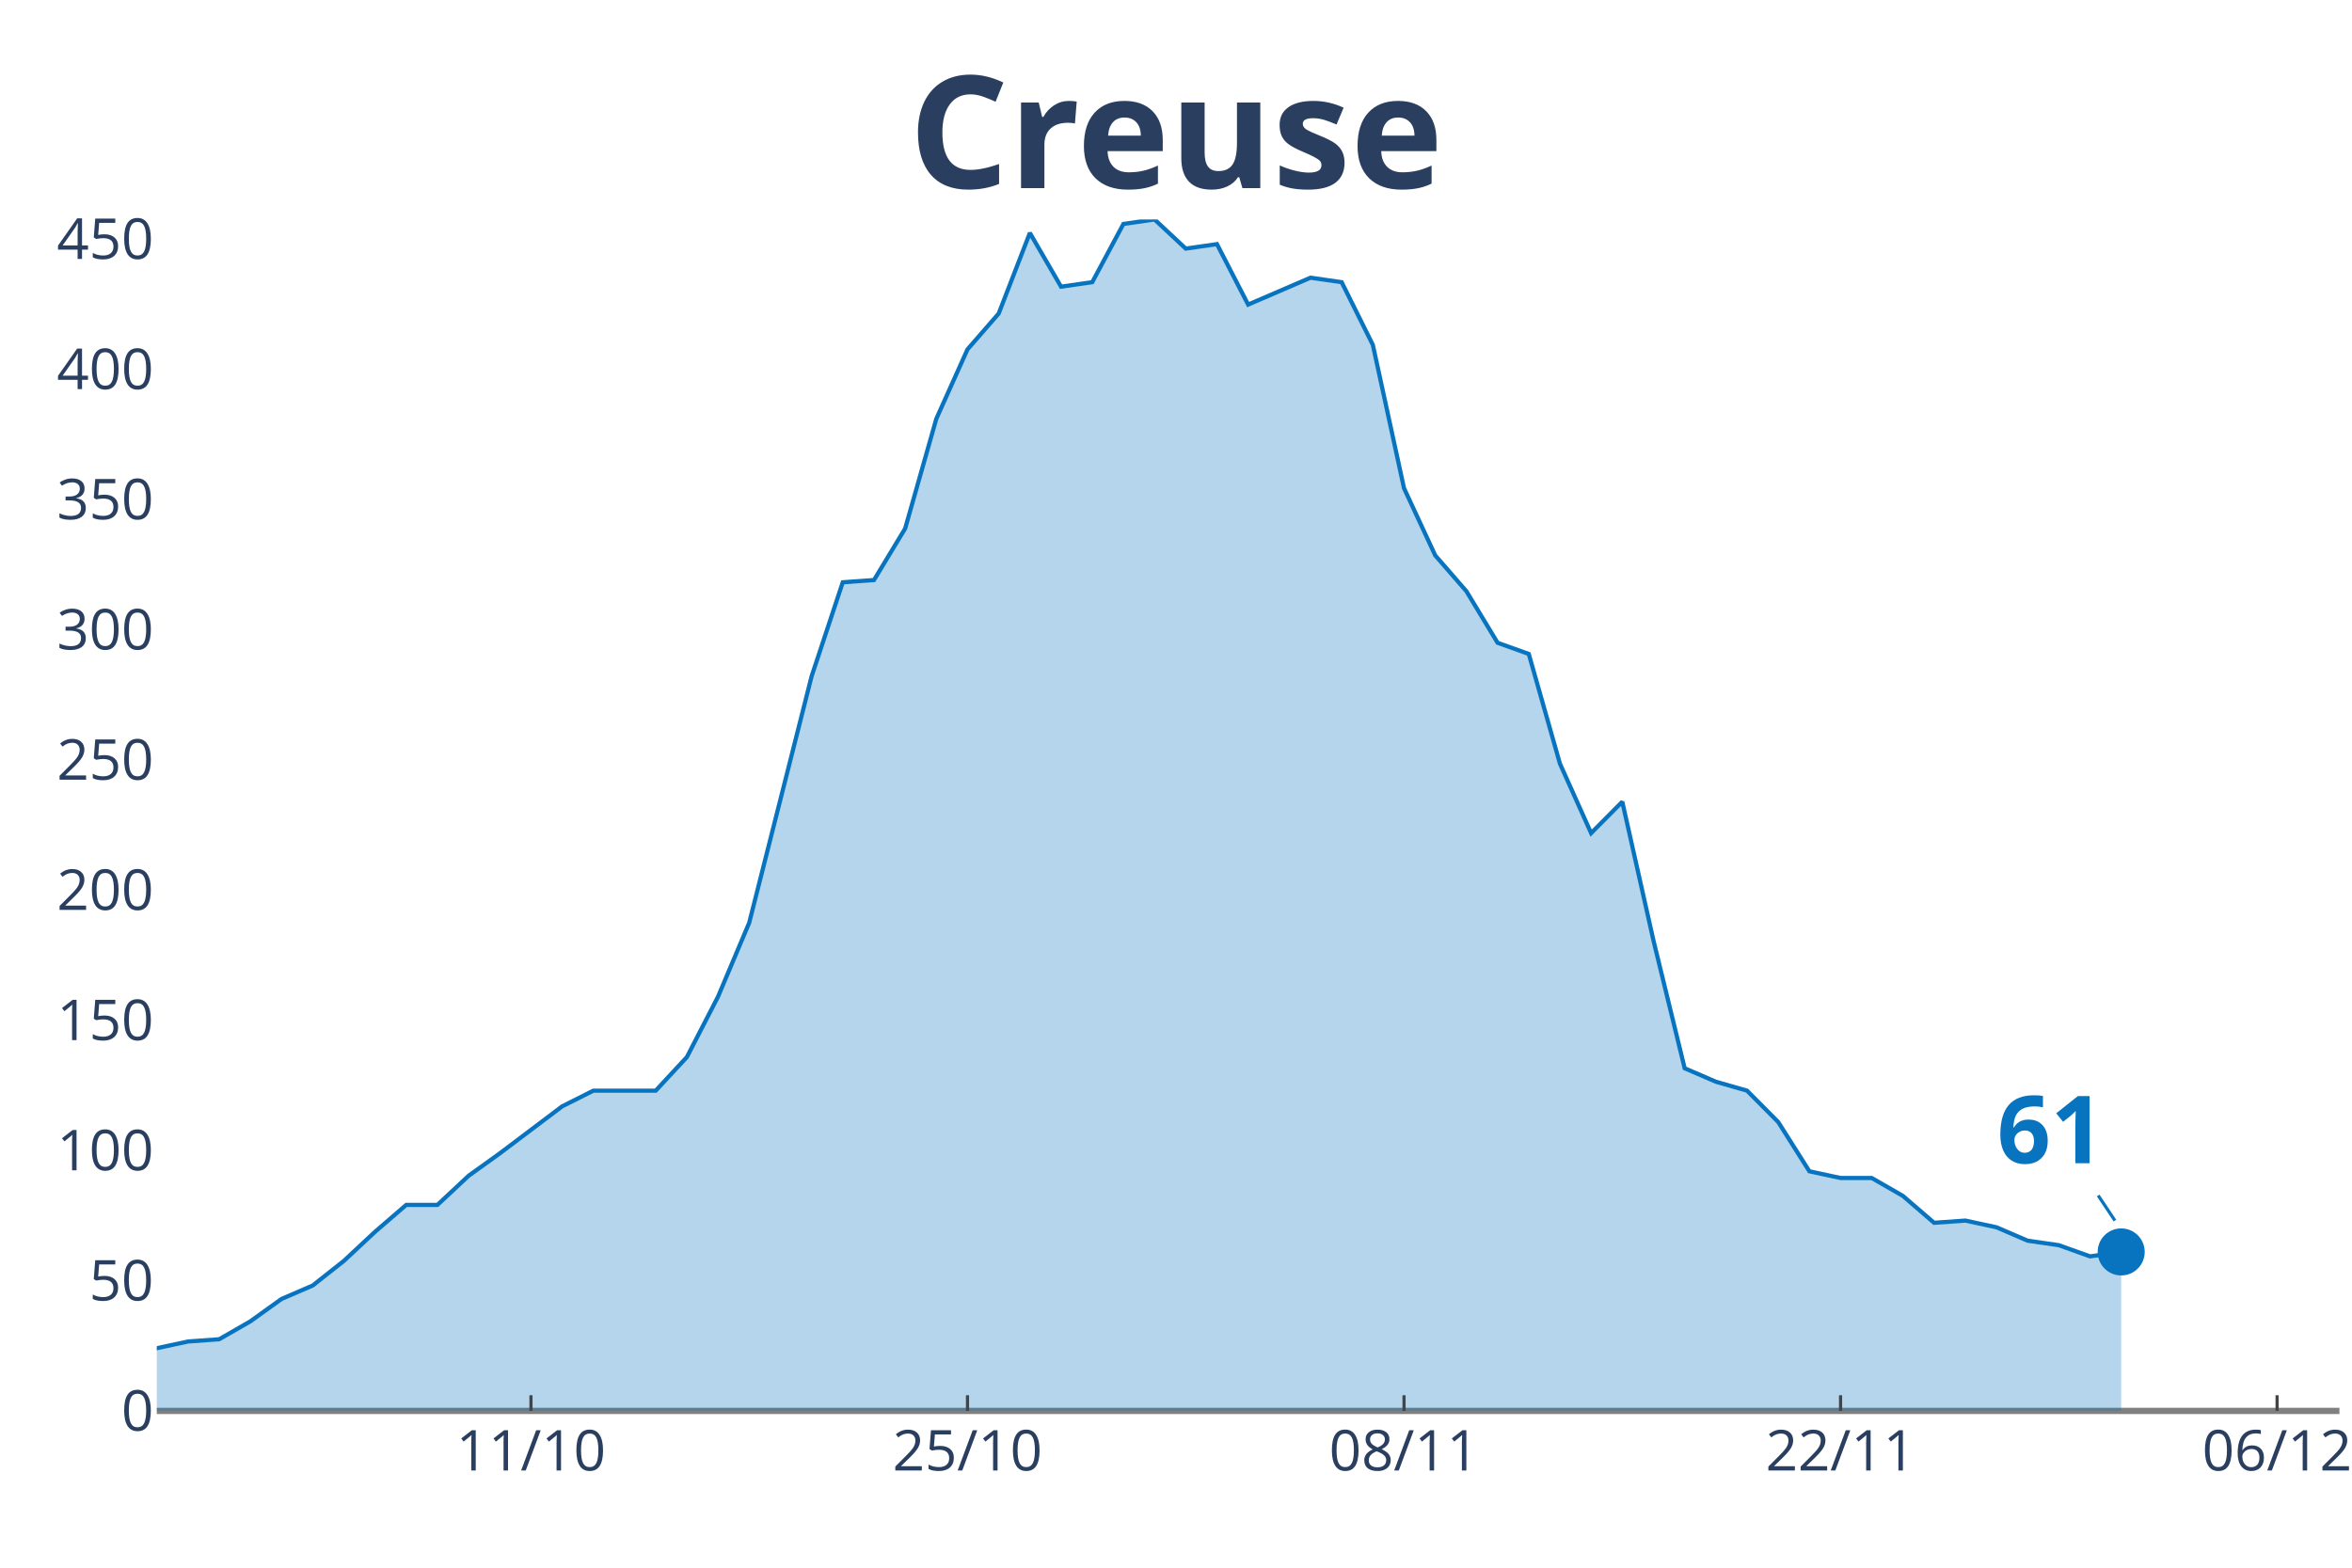
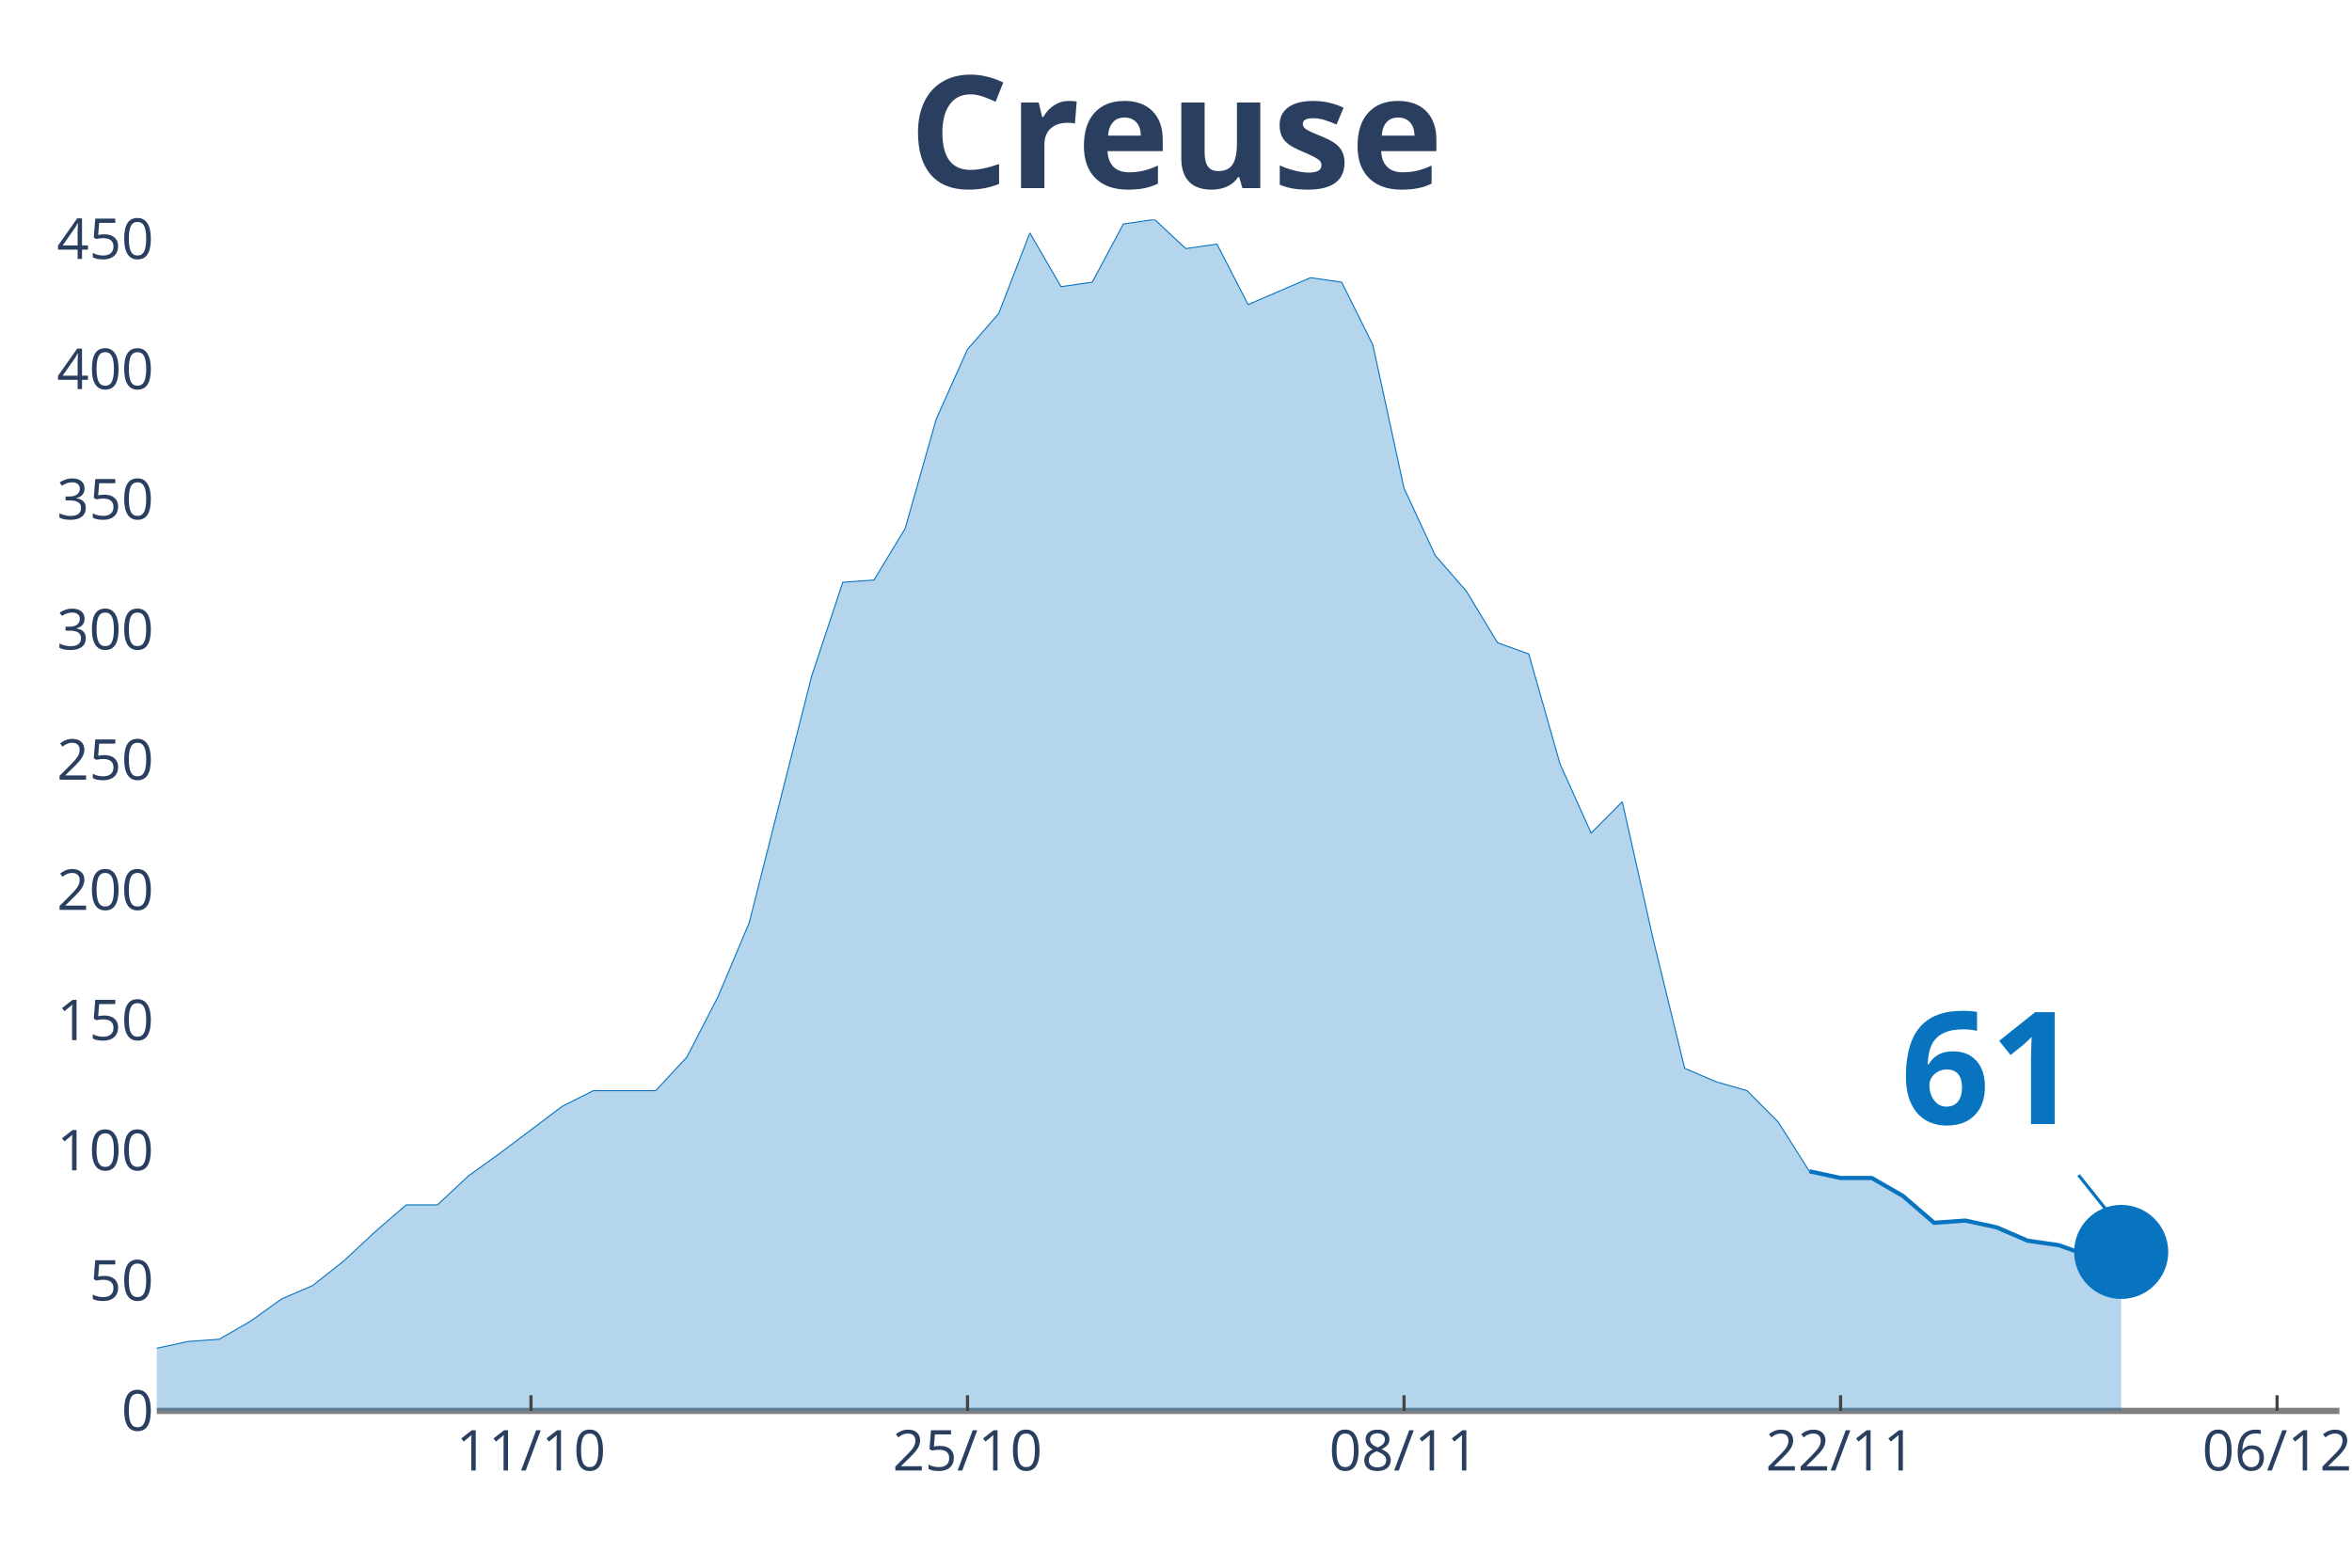
<svg xmlns="http://www.w3.org/2000/svg" class="main-svg" width="1125" height="750" style="" viewBox="0 0 750 500">
  <rect x="0" y="0" width="750" height="500" style="fill: rgb(0, 0, 0); fill-opacity: 0;" />
-   <defs id="defs-871510">
+   <defs id="defs-404bd5">
    <g class="clips">
-       <clipPath id="clip871510xyplot" class="plotclip">
+       <clipPath id="clip404bd5xyplot" class="plotclip">
        <rect width="696" height="380" />
      </clipPath>
-       <clipPath class="axesclip" id="clip871510x">
+       <clipPath class="axesclip" id="clip404bd5x">
        <rect x="50" y="0" width="696" height="500" />
      </clipPath>
-       <clipPath class="axesclip" id="clip871510y">
+       <clipPath class="axesclip" id="clip404bd5y">
        <rect x="0" y="70" width="750" height="380" />
      </clipPath>
-       <clipPath class="axesclip" id="clip871510xy">
+       <clipPath class="axesclip" id="clip404bd5xy">
        <rect x="50" y="70" width="696" height="380" />
      </clipPath>
    </g>
    <g class="gradients" />
  </defs>
  <g class="bglayer">
    <rect class="bg" x="50" y="70" width="696" height="380" style="fill: rgb(0, 0, 0); fill-opacity: 0; stroke-width: 0;" />
  </g>
  <g class="layer-below">
    <g class="imagelayer" />
    <g class="shapelayer" />
  </g>
  <g class="cartesianlayer">
    <g class="subplot xy">
      <g class="layer-subplot">
        <g class="shapelayer" />
        <g class="imagelayer" />
      </g>
      <g class="gridlayer">
        <g class="x">
          <path class="xgrid crisp" transform="translate(169.31,0)" d="M0,70v380" style="stroke: rgb(255, 255, 255); stroke-opacity: 1; stroke-width: 1px;" />
          <path class="xgrid crisp" transform="translate(308.51,0)" d="M0,70v380" style="stroke: rgb(255, 255, 255); stroke-opacity: 1; stroke-width: 1px;" />
          <path class="xgrid crisp" transform="translate(447.71,0)" d="M0,70v380" style="stroke: rgb(255, 255, 255); stroke-opacity: 1; stroke-width: 1px;" />
          <path class="xgrid crisp" transform="translate(586.91,0)" d="M0,70v380" style="stroke: rgb(255, 255, 255); stroke-opacity: 1; stroke-width: 1px;" />
          <path class="xgrid crisp" transform="translate(726.11,0)" d="M0,70v380" style="stroke: rgb(255, 255, 255); stroke-opacity: 1; stroke-width: 1px;" />
        </g>
        <g class="y">
          <path class="ygrid crisp" transform="translate(0,408.48)" d="M50,0h696" style="stroke: rgb(255, 255, 255); stroke-opacity: 1; stroke-width: 1px;" />
          <path class="ygrid crisp" transform="translate(0,366.95)" d="M50,0h696" style="stroke: rgb(255, 255, 255); stroke-opacity: 1; stroke-width: 1px;" />
          <path class="ygrid crisp" transform="translate(0,325.43)" d="M50,0h696" style="stroke: rgb(255, 255, 255); stroke-opacity: 1; stroke-width: 1px;" />
          <path class="ygrid crisp" transform="translate(0,283.9)" d="M50,0h696" style="stroke: rgb(255, 255, 255); stroke-opacity: 1; stroke-width: 1px;" />
          <path class="ygrid crisp" transform="translate(0,242.38)" d="M50,0h696" style="stroke: rgb(255, 255, 255); stroke-opacity: 1; stroke-width: 1px;" />
          <path class="ygrid crisp" transform="translate(0,200.85)" d="M50,0h696" style="stroke: rgb(255, 255, 255); stroke-opacity: 1; stroke-width: 1px;" />
          <path class="ygrid crisp" transform="translate(0,159.32)" d="M50,0h696" style="stroke: rgb(255, 255, 255); stroke-opacity: 1; stroke-width: 1px;" />
          <path class="ygrid crisp" transform="translate(0,117.8)" d="M50,0h696" style="stroke: rgb(255, 255, 255); stroke-opacity: 1; stroke-width: 1px;" />
          <path class="ygrid crisp" transform="translate(0,76.27)" d="M50,0h696" style="stroke: rgb(255, 255, 255); stroke-opacity: 1; stroke-width: 1px;" />
        </g>
      </g>
      <g class="zerolinelayer">
        <path class="yzl zl crisp" transform="translate(0,450)" d="M50,0h696" style="stroke: rgb(128, 128, 128); stroke-opacity: 1; stroke-width: 2px;" />
      </g>
      <path class="xlines-below" />
      <path class="ylines-below" />
      <g class="overlines-below" />
      <g class="xaxislayer-below" />
      <g class="yaxislayer-below" />
      <g class="overaxes-below" />
-       <g class="plot" transform="translate(50, 70)" clip-path="url('#clip871510xyplot')">
+       <g class="plot" transform="translate(50, 70)" clip-path="url('#clip404bd5xyplot')">
        <g class="scatterlayer mlayer">
-           <g class="trace scatter tracebc0d37" style="stroke-miterlimit: 2;">
+           <g class="trace scatter trace81ba18" style="stroke-miterlimit: 2;">
            <g class="fills">
              <g>
-                 <path class="js-fill" d="M626.4,380L-1352.23,380L-1352.23,376.43L-1222.97,370.71L-1213.03,375L-1133.49,379.29L-1123.54,378.57L-517.03,374.29L-507.09,367.86L-487.2,362.14L-477.26,360.71L-427.54,362.14L-417.6,368.57L-367.89,373.57L-357.94,372.14L-298.29,375.71L-288.34,377.86L-268.46,373.57L-258.51,372.86L-248.57,368.57L-238.63,369.29L-218.74,365.71L-208.8,367.86L-188.91,369.29L-178.97,372.86L-169.03,367.86L-159.09,368.57L-109.37,364.29L-99.43,367.86L-89.49,365.71L-79.54,368.57L-49.71,366.43L-39.77,363.57L-19.89,363.57L-9.94,360L0,360L9.94,357.86L19.89,357.14L29.83,351.43L39.77,344.29L49.71,340L59.66,332.14L69.6,322.86L79.54,314.29L89.49,314.29L99.43,305L109.37,297.86L129.26,282.86L139.2,277.86L159.09,277.86L169.03,267.14L178.97,247.86L188.91,224.29L208.8,145.71L218.74,115.71L228.69,115L238.63,98.57L248.57,63.57L258.51,41.43L268.46,30L278.4,4.29L288.34,21.43L298.29,20L308.23,1.43L318.17,0L328.11,9.29L338.06,7.86L348,27.14L357.94,22.86L367.89,18.57L377.83,20L387.77,40L397.71,85.71L407.66,107.14L417.6,118.57L427.54,135L437.49,138.57L447.43,173.57L457.37,195.71L467.31,185.71L477.26,230L487.2,270.71L497.14,275L507.09,277.86L517.03,287.86L526.97,303.57L536.91,305.71L546.86,305.71L556.8,311.43L566.74,320L576.69,319.29L586.63,321.43L596.57,325.71L606.51,327.14L616.46,330.71L626.4,329.29" style="fill: rgb(8, 115, 191); fill-opacity: 0.3; stroke-width: 0;" />
+                 <path class="js-fill" d="M526.97,380L-1352.23,380L-1352.23,376.43L-1222.97,370.71L-1213.03,375L-1133.49,379.29L-1123.54,378.57L-517.03,374.29L-507.09,367.86L-487.2,362.14L-477.26,360.71L-427.54,362.14L-417.6,368.57L-367.89,373.57L-357.94,372.14L-298.29,375.71L-288.34,377.86L-268.46,373.57L-258.51,372.86L-248.57,368.57L-238.63,369.29L-218.74,365.71L-208.8,367.86L-188.91,369.29L-178.97,372.86L-169.03,367.86L-159.09,368.57L-109.37,364.29L-99.43,367.86L-89.49,365.71L-79.54,368.57L-49.71,366.43L-39.77,363.57L-19.89,363.57L-9.94,360L0,360L9.94,357.86L19.89,357.14L29.83,351.43L39.77,344.29L49.71,340L59.66,332.14L69.6,322.86L79.54,314.29L89.49,314.29L99.43,305L109.37,297.86L129.26,282.86L139.2,277.86L159.09,277.86L169.03,267.14L178.97,247.86L188.91,224.29L208.8,145.71L218.74,115.71L228.69,115L238.63,98.57L248.57,63.57L258.51,41.43L268.46,30L278.4,4.29L288.34,21.43L298.29,20L308.23,1.43L318.17,0L328.11,9.29L338.06,7.86L348,27.14L357.94,22.86L367.89,18.57L377.83,20L387.77,40L397.71,85.71L407.66,107.14L417.6,118.57L427.54,135L437.49,138.57L447.43,173.57L457.37,195.71L467.31,185.71L477.26,230L487.2,270.71L497.14,275L507.09,277.86L517.03,287.86L526.97,303.57" style="fill: rgb(8, 115, 191); fill-opacity: 0.3; stroke-width: 0;" />
              </g>
            </g>
            <g class="errorbars" />
            <g class="lines">
-               <path class="js-line" d="M-1352.23,376.43L-1222.97,370.71L-1213.03,375L-1133.49,379.29L-1123.54,378.57L-517.03,374.29L-507.09,367.86L-487.2,362.14L-477.26,360.71L-427.54,362.14L-417.6,368.57L-367.89,373.57L-357.94,372.14L-298.29,375.71L-288.34,377.86L-268.46,373.57L-258.51,372.86L-248.57,368.57L-238.63,369.29L-218.74,365.71L-208.8,367.86L-188.91,369.29L-178.97,372.86L-169.03,367.86L-159.09,368.57L-109.37,364.29L-99.43,367.86L-89.49,365.71L-79.54,368.57L-49.71,366.43L-39.77,363.57L-19.89,363.57L-9.94,360L0,360L9.94,357.86L19.89,357.14L29.83,351.43L39.77,344.29L49.71,340L59.66,332.14L69.6,322.86L79.54,314.29L89.49,314.29L99.43,305L109.37,297.86L129.26,282.86L139.2,277.86L159.09,277.86L169.03,267.14L178.97,247.86L188.91,224.29L208.8,145.71L218.74,115.71L228.69,115L238.63,98.57L248.57,63.57L258.51,41.43L268.46,30L278.4,4.29L288.34,21.43L298.29,20L308.23,1.43L318.17,0L328.11,9.29L338.06,7.86L348,27.14L357.94,22.86L367.89,18.57L377.83,20L387.77,40L397.71,85.71L407.66,107.14L417.6,118.57L427.54,135L437.49,138.57L447.43,173.57L457.37,195.71L467.31,185.71L477.26,230L487.2,270.71L497.14,275L507.09,277.86L517.03,287.86L526.97,303.57L536.91,305.71L546.86,305.71L556.8,311.43L566.74,320L576.69,319.29L586.63,321.43L596.57,325.71L606.51,327.14L616.46,330.71L626.4,329.29" style="vector-effect: non-scaling-stroke; fill: none; stroke: rgb(8, 115, 191); stroke-opacity: 1; stroke-width: 2px; opacity: 1;" />
+               <path class="js-line" d="M-1352.23,376.43L-1222.97,370.71L-1213.03,375L-1133.49,379.29L-1123.54,378.57L-517.03,374.29L-507.09,367.86L-487.2,362.14L-477.26,360.71L-427.54,362.14L-417.6,368.57L-367.89,373.57L-357.94,372.14L-298.29,375.71L-288.34,377.86L-268.46,373.57L-258.51,372.86L-248.57,368.57L-238.63,369.29L-218.74,365.71L-208.8,367.86L-188.91,369.29L-178.97,372.86L-169.03,367.86L-159.09,368.57L-109.37,364.29L-99.43,367.86L-89.49,365.71L-79.54,368.57L-49.71,366.43L-39.77,363.57L-19.89,363.57L-9.94,360L0,360L9.94,357.86L19.89,357.14L29.83,351.43L39.77,344.29L49.71,340L59.66,332.14L69.6,322.86L79.54,314.29L89.49,314.29L99.43,305L109.37,297.86L129.26,282.86L139.2,277.86L159.09,277.86L169.03,267.14L178.97,247.86L188.91,224.29L208.8,145.71L218.74,115.71L228.69,115L238.63,98.57L248.57,63.57L258.51,41.43L268.46,30L278.4,4.29L288.34,21.43L298.29,20L308.23,1.43L318.17,0L328.11,9.29L338.06,7.86L348,27.14L357.94,22.86L367.89,18.57L377.83,20L387.77,40L397.71,85.71L407.66,107.14L417.6,118.57L427.54,135L437.49,138.57L447.43,173.57L457.37,195.71L467.31,185.71L477.26,230L487.2,270.71L497.14,275L507.09,277.86L517.03,287.86L526.97,303.57" style="vector-effect: non-scaling-stroke; fill: none; stroke: rgb(8, 115, 191); stroke-opacity: 1; stroke-width: 0.5px; opacity: 1;" />
            </g>
            <g class="points" />
            <g class="text" />
          </g>
-           <g class="trace scatter trace51bf42" style="stroke-miterlimit: 2; opacity: 1;">
+           <g class="trace scatter trace1438a6" style="stroke-miterlimit: 2;">
+             <g class="fills">
+               <g>
+                 <path class="js-fill" d="M626.4,380L526.97,380L526.97,303.57L536.91,305.71L546.86,305.71L556.8,311.43L566.74,320L576.69,319.29L586.63,321.43L596.57,325.71L606.51,327.14L616.46,330.71L626.4,329.29" style="fill: rgb(8, 115, 191); fill-opacity: 0.3; stroke-width: 0;" />
+               </g>
+             </g>
+             <g class="errorbars" />
+             <g class="lines">
+               <path class="js-line" d="M526.97,303.57L536.91,305.71L546.86,305.71L556.8,311.43L566.74,320L576.69,319.29L586.63,321.43L596.57,325.71L606.51,327.14L616.46,330.71L626.4,329.29" style="vector-effect: non-scaling-stroke; fill: none; stroke: rgb(8, 115, 191); stroke-opacity: 1; stroke-width: 2px; opacity: 1;" />
+             </g>
+             <g class="points" />
+             <g class="text" />
+           </g>
+           <g class="trace scatter tracefa9462" style="stroke-miterlimit: 2; opacity: 1;">
            <g class="fills" />
            <g class="errorbars" />
            <g class="lines" />
            <g class="points">
-               <path class="point" transform="translate(626.4,329.29)" d="M7.5,0A7.5,7.5 0 1,1 0,-7.5A7.5,7.5 0 0,1 7.5,0Z" style="opacity: 1; stroke-width: 0px; fill: rgb(8, 115, 191); fill-opacity: 1;" />
+               <path class="point" transform="translate(626.4,329.29)" d="M15,0A15,15 0 1,1 0,-15A15,15 0 0,1 15,0Z" style="opacity: 1; stroke-width: 0px; fill: rgb(8, 115, 191); fill-opacity: 1;" />
            </g>
            <g class="text" />
          </g>
        </g>
      </g>
      <g class="overplot" />
      <path class="xlines-above crisp" style="fill: none; stroke-width: 1px; stroke: rgb(0, 0, 0); stroke-opacity: 0;" d="" />
      <path class="ylines-above crisp" style="fill: none;" d="M0,0" />
      <g class="overlines-above" />
      <g class="xaxislayer-above">
        <path class="xtick ticks crisp" d="M0,450v-5" transform="translate(169.31,0)" style="stroke: rgb(68, 68, 68); stroke-opacity: 1; stroke-width: 1px;" />
        <path class="xtick ticks crisp" d="M0,450v-5" transform="translate(308.51,0)" style="stroke: rgb(68, 68, 68); stroke-opacity: 1; stroke-width: 1px;" />
        <path class="xtick ticks crisp" d="M0,450v-5" transform="translate(447.71,0)" style="stroke: rgb(68, 68, 68); stroke-opacity: 1; stroke-width: 1px;" />
        <path class="xtick ticks crisp" d="M0,450v-5" transform="translate(586.91,0)" style="stroke: rgb(68, 68, 68); stroke-opacity: 1; stroke-width: 1px;" />
        <path class="xtick ticks crisp" d="M0,450v-5" transform="translate(726.11,0)" style="stroke: rgb(68, 68, 68); stroke-opacity: 1; stroke-width: 1px;" />
        <g class="xtick">
          <text text-anchor="middle" x="0" y="469" transform="translate(169.31,0)" style="font-family: 'Open Sans', verdana, arial, sans-serif; font-size: 18px; fill: rgb(42, 63, 95); fill-opacity: 1; white-space: pre;">11/10</text>
        </g>
        <g class="xtick">
          <text text-anchor="middle" x="0" y="469" transform="translate(308.51,0)" style="font-family: 'Open Sans', verdana, arial, sans-serif; font-size: 18px; fill: rgb(42, 63, 95); fill-opacity: 1; white-space: pre;">25/10</text>
        </g>
        <g class="xtick">
          <text text-anchor="middle" x="0" y="469" transform="translate(447.71,0)" style="font-family: 'Open Sans', verdana, arial, sans-serif; font-size: 18px; fill: rgb(42, 63, 95); fill-opacity: 1; white-space: pre;">08/11</text>
        </g>
        <g class="xtick">
          <text text-anchor="middle" x="0" y="469" transform="translate(586.91,0)" style="font-family: 'Open Sans', verdana, arial, sans-serif; font-size: 18px; fill: rgb(42, 63, 95); fill-opacity: 1; white-space: pre;">22/11</text>
        </g>
        <g class="xtick">
          <text text-anchor="middle" x="0" y="469" transform="translate(726.11,0)" style="font-family: 'Open Sans', verdana, arial, sans-serif; font-size: 18px; fill: rgb(42, 63, 95); fill-opacity: 1; white-space: pre;">06/12</text>
        </g>
      </g>
      <g class="yaxislayer-above">
        <g class="ytick">
          <text text-anchor="end" x="49" y="6.3" transform="translate(0,450)" style="font-family: 'Open Sans', verdana, arial, sans-serif; font-size: 18px; fill: rgb(42, 63, 95); fill-opacity: 1; white-space: pre;">0</text>
        </g>
        <g class="ytick">
          <text text-anchor="end" x="49" y="6.3" transform="translate(0,408.48)" style="font-family: 'Open Sans', verdana, arial, sans-serif; font-size: 18px; fill: rgb(42, 63, 95); fill-opacity: 1; white-space: pre;">50</text>
        </g>
        <g class="ytick">
          <text text-anchor="end" x="49" y="6.3" transform="translate(0,366.95)" style="font-family: 'Open Sans', verdana, arial, sans-serif; font-size: 18px; fill: rgb(42, 63, 95); fill-opacity: 1; white-space: pre;">100</text>
        </g>
        <g class="ytick">
          <text text-anchor="end" x="49" y="6.3" transform="translate(0,325.43)" style="font-family: 'Open Sans', verdana, arial, sans-serif; font-size: 18px; fill: rgb(42, 63, 95); fill-opacity: 1; white-space: pre;">150</text>
        </g>
        <g class="ytick">
          <text text-anchor="end" x="49" y="6.3" transform="translate(0,283.9)" style="font-family: 'Open Sans', verdana, arial, sans-serif; font-size: 18px; fill: rgb(42, 63, 95); fill-opacity: 1; white-space: pre;">200</text>
        </g>
        <g class="ytick">
          <text text-anchor="end" x="49" y="6.3" transform="translate(0,242.38)" style="font-family: 'Open Sans', verdana, arial, sans-serif; font-size: 18px; fill: rgb(42, 63, 95); fill-opacity: 1; white-space: pre;">250</text>
        </g>
        <g class="ytick">
          <text text-anchor="end" x="49" y="6.3" transform="translate(0,200.85)" style="font-family: 'Open Sans', verdana, arial, sans-serif; font-size: 18px; fill: rgb(42, 63, 95); fill-opacity: 1; white-space: pre;">300</text>
        </g>
        <g class="ytick">
          <text text-anchor="end" x="49" y="6.3" transform="translate(0,159.32)" style="font-family: 'Open Sans', verdana, arial, sans-serif; font-size: 18px; fill: rgb(42, 63, 95); fill-opacity: 1; white-space: pre;">350</text>
        </g>
        <g class="ytick">
          <text text-anchor="end" x="49" y="6.3" transform="translate(0,117.8)" style="font-family: 'Open Sans', verdana, arial, sans-serif; font-size: 18px; fill: rgb(42, 63, 95); fill-opacity: 1; white-space: pre;">400</text>
        </g>
        <g class="ytick">
          <text text-anchor="end" x="49" y="6.3" transform="translate(0,76.27)" style="font-family: 'Open Sans', verdana, arial, sans-serif; font-size: 18px; fill: rgb(42, 63, 95); fill-opacity: 1; white-space: pre;">450</text>
        </g>
      </g>
      <g class="overaxes-above" />
    </g>
  </g>
  <g class="polarlayer" />
  <g class="ternarylayer" />
  <g class="geolayer" />
  <g class="funnelarealayer" />
  <g class="pielayer" />
  <g class="treemaplayer" />
  <g class="sunburstlayer" />
  <g class="glimages" />
-   <defs id="topdefs-871510">
+   <defs id="topdefs-404bd5">
    <g class="clips" />
  </defs>
  <g class="layer-above">
    <g class="imagelayer" />
    <g class="shapelayer" />
  </g>
  <g class="infolayer">
    <g class="g-gtitle">
      <text class="gtitle" x="375" y="25" text-anchor="middle" dy="0.7em" style="font-family: 'Open Sans', verdana, arial, sans-serif; font-size: 50px; fill: rgb(42, 63, 95); opacity: 1; font-weight: normal; white-space: pre;">
        <tspan style="font-weight:bold">Creuse</tspan>
      </text>
    </g>
    <g class="g-xtitle" />
    <g class="g-ytitle" />
    <g class="annotation" data-index="0" style="opacity: 1;">
-       <g class="annotation-text-g" transform="rotate(0,654.4,359.29)">
-         <g class="cursor-pointer" transform="translate(627, 337)">
-           <rect class="bg" x="0.5" y="0.5" width="53" height="44" style="stroke-width: 1px; stroke: rgb(0, 0, 0); stroke-opacity: 0; fill: rgb(255, 255, 255); fill-opacity: 0.6;" />
-           <text class="annotation-text" text-anchor="middle" x="26.922" y="34" style="font-family: 'Open Sans', verdana, arial, sans-serif; font-size: 30px; fill: rgb(8, 115, 191); fill-opacity: 1; white-space: pre;">
+       <g class="annotation-text-g" transform="rotate(0,634.4,339.29)">
+         <g class="cursor-pointer" transform="translate(591, 303)">
+           <rect class="bg" x="0.5" y="0.5" width="86" height="71" style="stroke-width: 1px; stroke: rgb(0, 0, 0); stroke-opacity: 0; fill: rgb(255, 255, 255); fill-opacity: 0.6;" />
+           <text class="annotation-text" text-anchor="middle" x="43.531" y="55.5" style="font-family: 'Open Sans', verdana, arial, sans-serif; font-size: 50px; fill: rgb(8, 115, 191); fill-opacity: 1; white-space: pre;">
            <tspan style="font-weight:bold">61 </tspan>
          </text>
        </g>
      </g>
      <g class="annotation-arrow-g" style="opacity: 1;">
-         <path d="M669.067,381.29L674.4,389.29" style="stroke-width: 1px; stroke: rgb(8, 115, 191); stroke-opacity: 1; stroke-dasharray: 0px, 0px, 9.615px, 9.615px;" />
+         <path d="M662.8,374.79L674.4,389.29" style="stroke-width: 1px; stroke: rgb(8, 115, 191); stroke-opacity: 1; stroke-dasharray: 0px, 0px, 18.569px, 18.569px;" />
      </g>
    </g>
  </g>
</svg>
